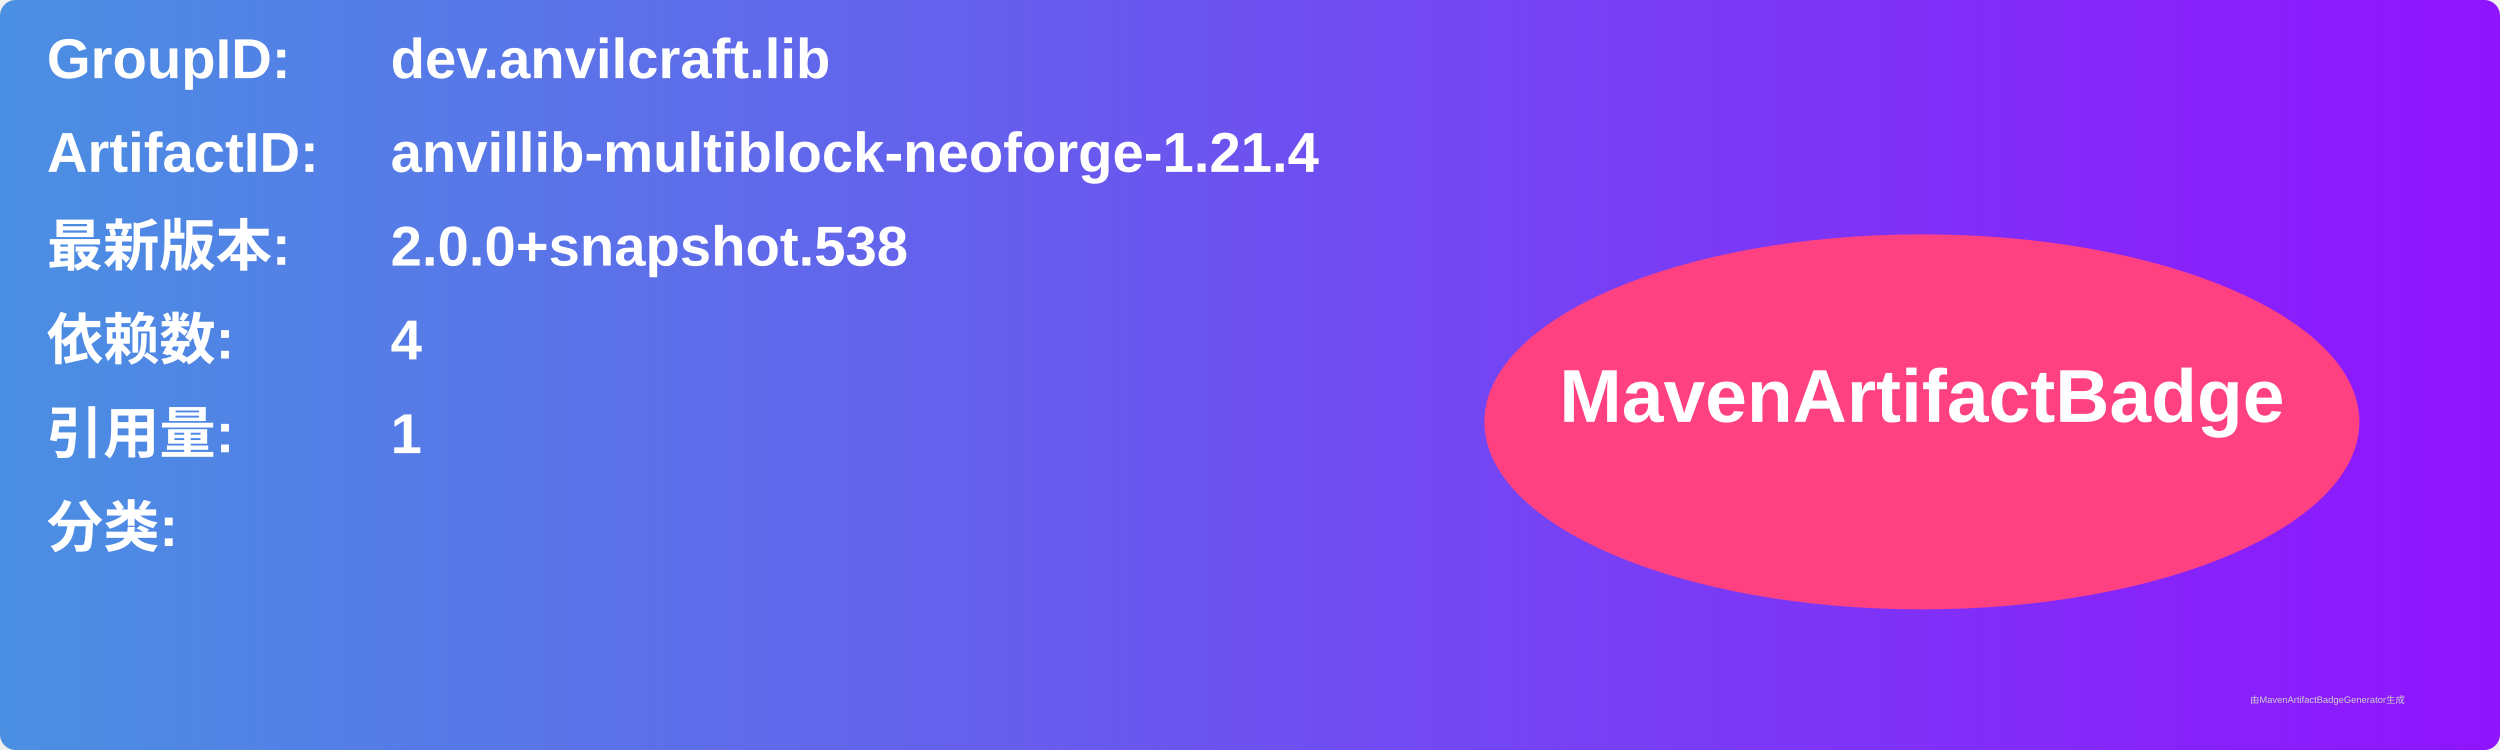
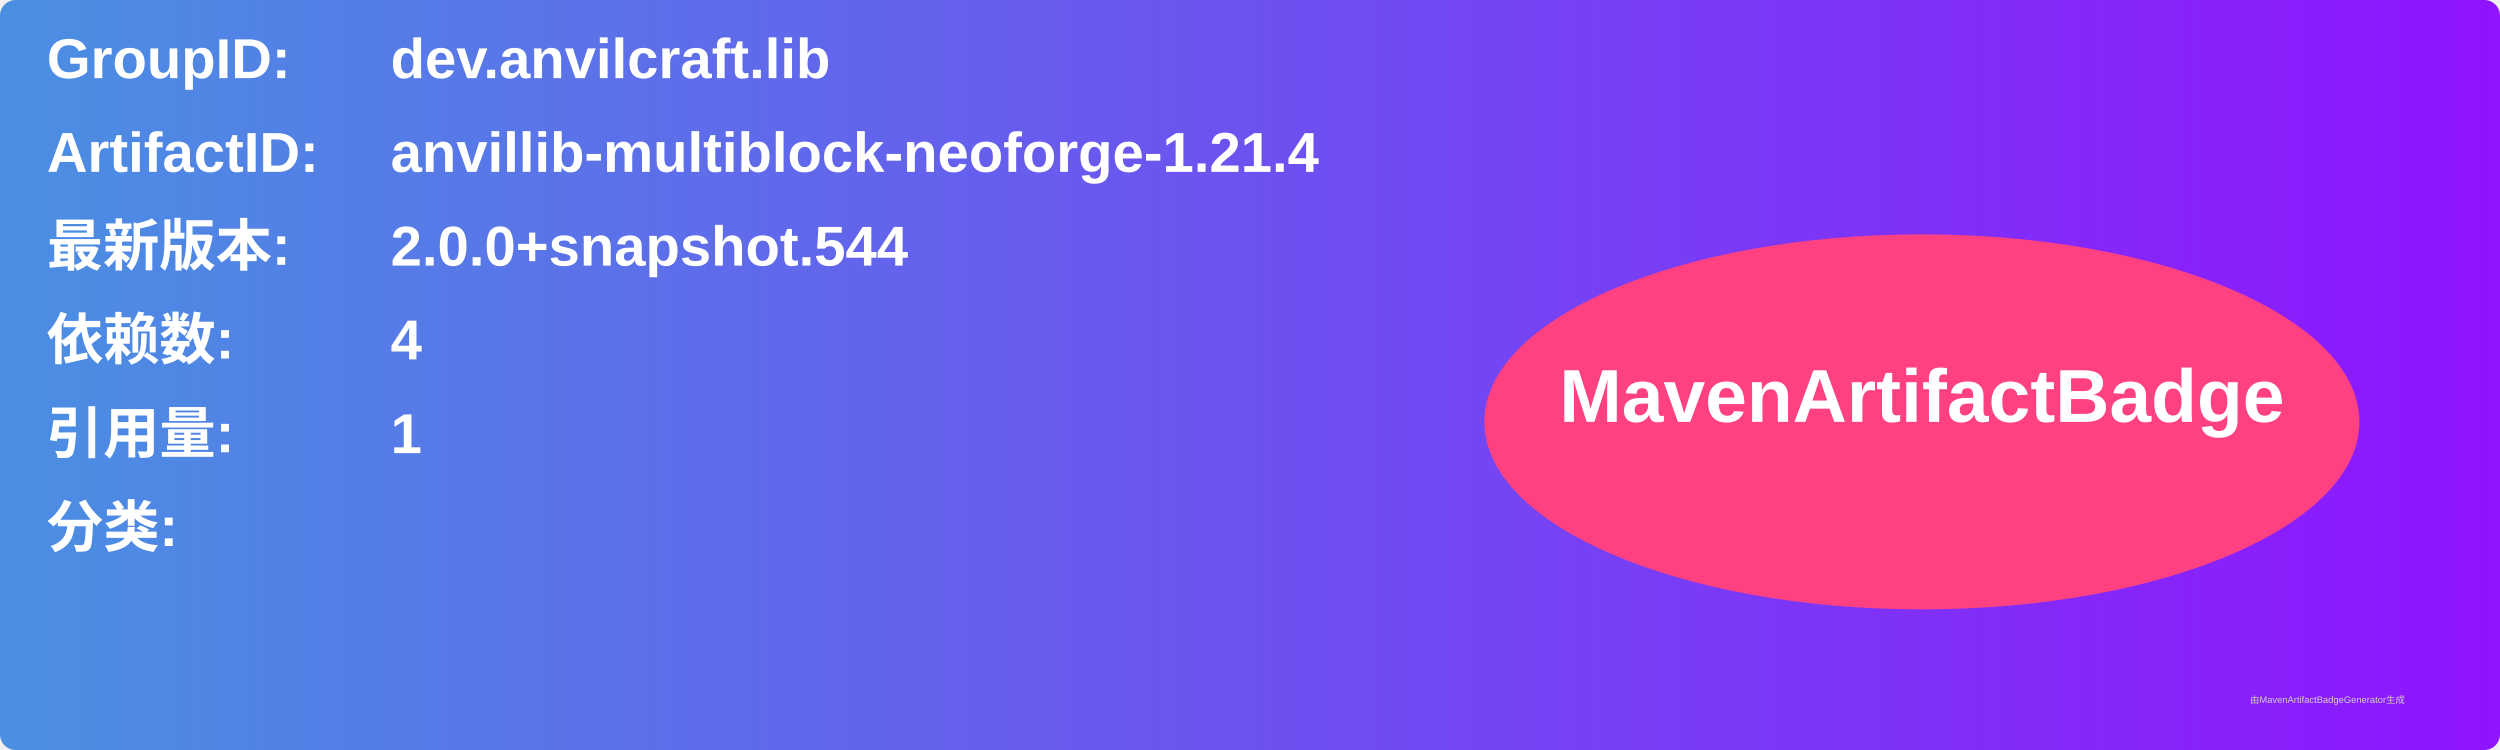
<svg xmlns="http://www.w3.org/2000/svg" width="800" height="240" viewBox="0 0 800 240">
  <linearGradient id="grad" x1="0%" y1="0%" x2="100%" y2="0%">
    <stop offset="0%" stop-color="#4a90e2" />
    <stop offset="100%" stop-color="#9013fe" />
  </linearGradient>
  <rect width="100%" height="100%" rx="5" ry="5" fill="url(#grad)" />
  <g transform="translate(15, 15)">
    <text x="0" y="10" font-family="Arial" font-size="18" fill="white" font-weight="bold" width="260">GroupID:</text>
    <text x="110" y="10" font-family="Arial" font-size="18" fill="white" font-weight="bold" width="460">dev.anvilcraft.lib</text>
    <text x="0" y="40" font-family="Arial" font-size="18" fill="white" font-weight="bold" width="260">ArtifactID:</text>
    <text x="110" y="40" font-family="Arial" font-size="18" fill="white" font-weight="bold" width="460">anvillib-multiblock-neoforge-1.21.4</text>
    <text x="0" y="70" font-family="Arial" font-size="18" fill="white" font-weight="bold">最新版本:</text>
    <text x="110" y="70" font-family="Arial" font-size="18" fill="white" font-weight="bold">
-       <tspan font-weight="bold">2.0.0+snapshot.538</tspan>
+       <tspan font-weight="bold">2.0.0+snapshot.544</tspan>
    </text>
    <text x="0" y="100" font-family="Arial" font-size="18" fill="white" font-weight="bold">依赖数: </text>
    <text x="110" y="100" font-family="Arial" font-size="18" fill="white">
      <tspan font-weight="bold">4</tspan>
    </text>
    <text x="0" y="130" font-family="Arial" font-size="18" fill="white" font-weight="bold">引用量: </text>
    <text x="110" y="130" font-family="Arial" font-size="18" fill="white">
      <tspan font-weight="bold">1</tspan>
    </text>
    <text x="0" y="160" font-family="Arial" font-size="18" fill="white" font-weight="bold">分类:</text>
    <text x="10" y="190" font-family="Arial" font-size="10" fill="white">
      <tspan font-weight="bold" />
    </text>
    <ellipse cx="600" cy="120" rx="140" ry="60" fill="#ff4081" />
    <text x="600" y="120" text-anchor="middle" font-family="Arial" font-size="24" fill="white" font-weight="bold">MavenArtifactBadge</text>
  </g>
  <text x="720" y="225" font-family="Arial" font-size="3" fill="#d0d0d0">由MavenArtifactBadgeGenerator生成</text>
</svg>
